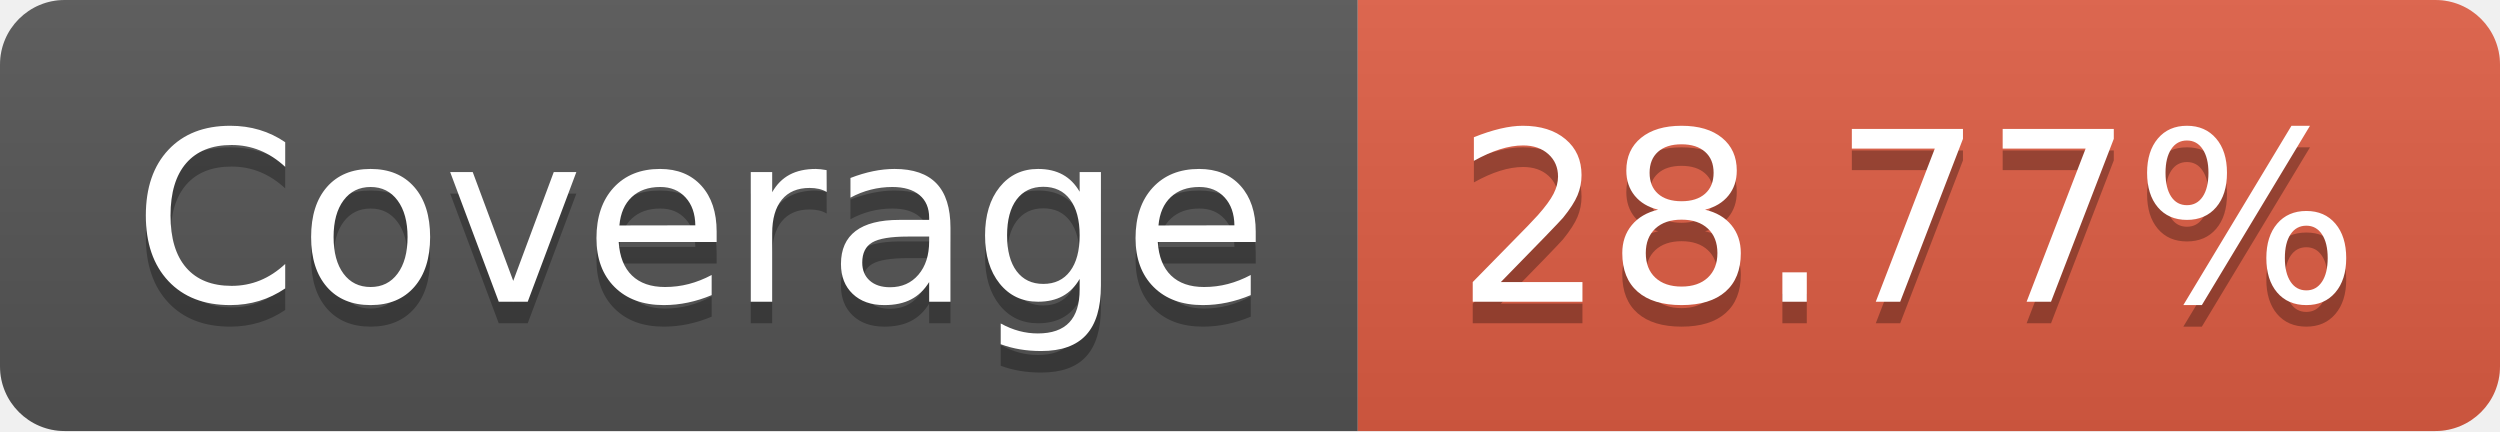
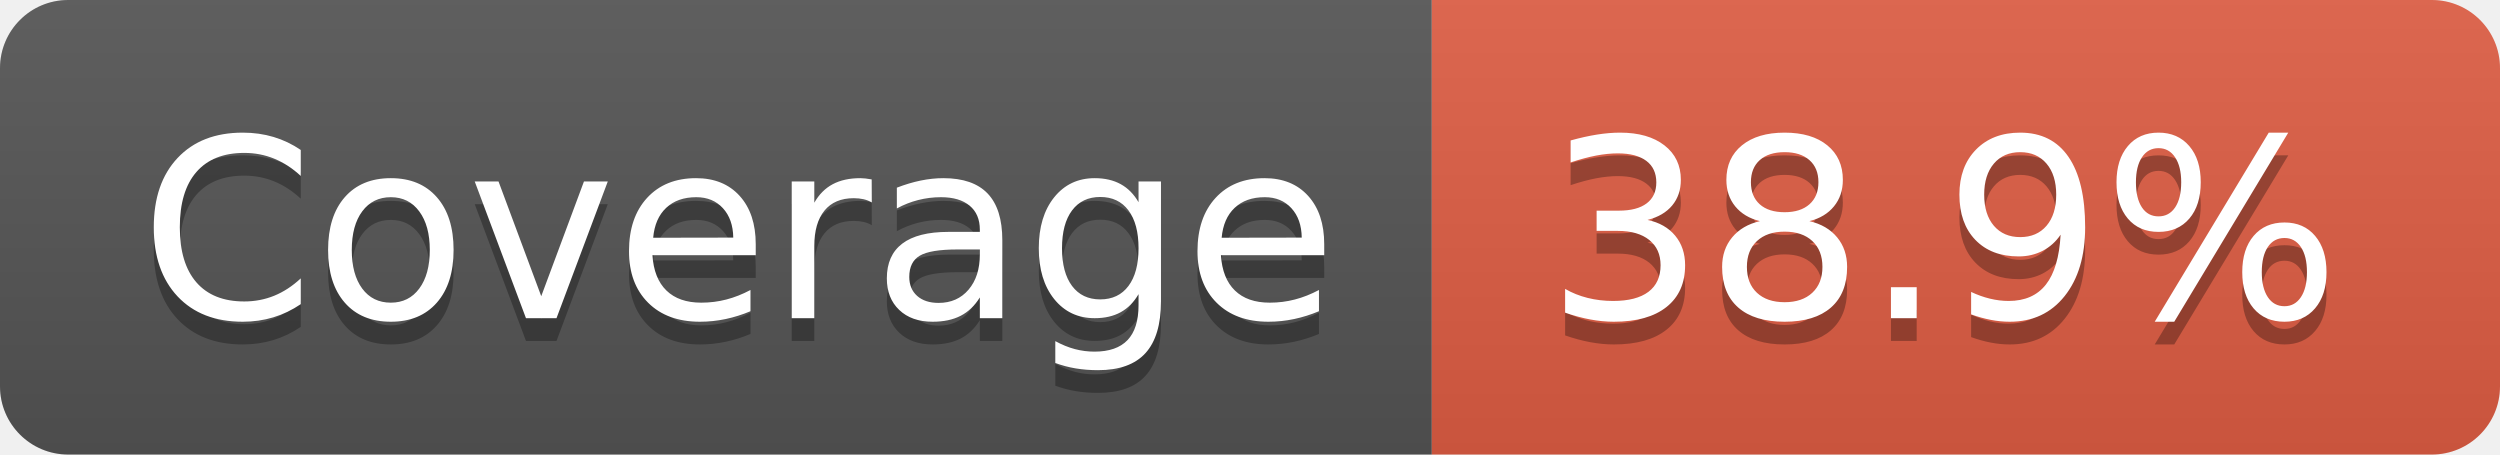
- <svg xmlns="http://www.w3.org/2000/svg" width="116" height="20" role="img" aria-label="Coverage: 28.77%">
+ <svg xmlns="http://www.w3.org/2000/svg" width="110" height="20" role="img" aria-label="Coverage: 38.9%">
  <linearGradient id="s" x2="0" y2="100%">
    <stop offset="0" stop-color="#bbb" stop-opacity=".1" />
    <stop offset="1" stop-opacity=".1" />
  </linearGradient>
  <clipPath id="r">
-     <rect width="116" height="20" rx="3" fill="#fff" />
+     <rect width="110" height="20" rx="3" fill="#fff" />
  </clipPath>
  <g clip-path="url(#r)">
    <rect width="63" height="20" fill="#555" />
-     <rect x="63" width="53" height="20" fill="#e05d44" />
-     <rect width="116" height="20" fill="url(#s)" />
+     <rect x="63" width="47" height="20" fill="#e05d44" />
+     <rect width="110" height="20" fill="url(#s)" />
  </g>
  <g fill="#fff" text-anchor="middle" font-family="Verdana,Geneva,DejaVu Sans,sans-serif" text-rendering="geometricPrecision" font-size="110">
    <text aria-hidden="true" x="325" y="150" fill="#010101" fill-opacity=".3" transform="scale(.1)" textLength="530">Coverage</text>
    <text x="325" y="140" transform="scale(.1)" fill="#fff" textLength="530">Coverage</text>
-     <text aria-hidden="true" x="885" y="150" fill="#010101" fill-opacity=".3" transform="scale(.1)" textLength="430">28.77%</text>
-     <text x="885" y="140" transform="scale(.1)" fill="#fff" textLength="430">28.77%</text>
+     <text aria-hidden="true" x="855" y="150" fill="#010101" fill-opacity=".3" transform="scale(.1)" textLength="370">38.9%</text>
+     <text x="855" y="140" transform="scale(.1)" fill="#fff" textLength="370">38.9%</text>
  </g>
</svg>
